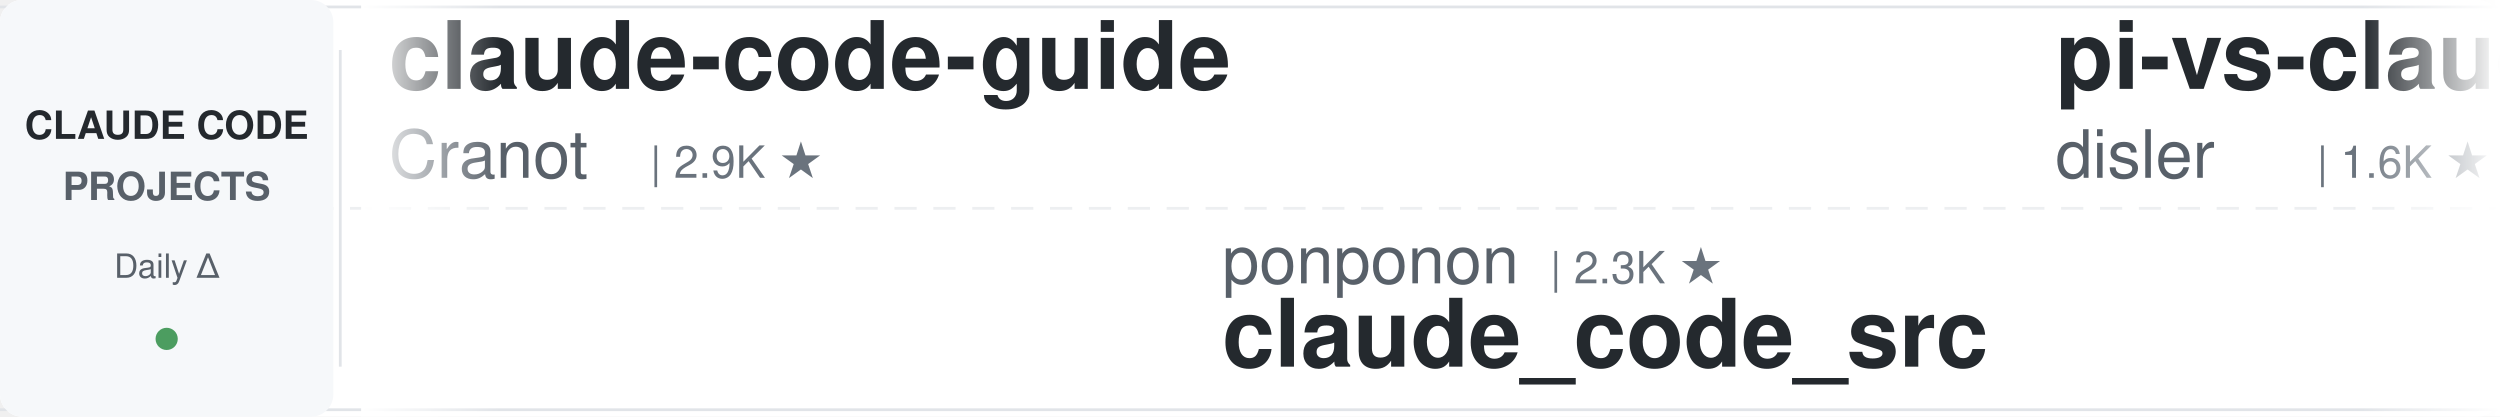
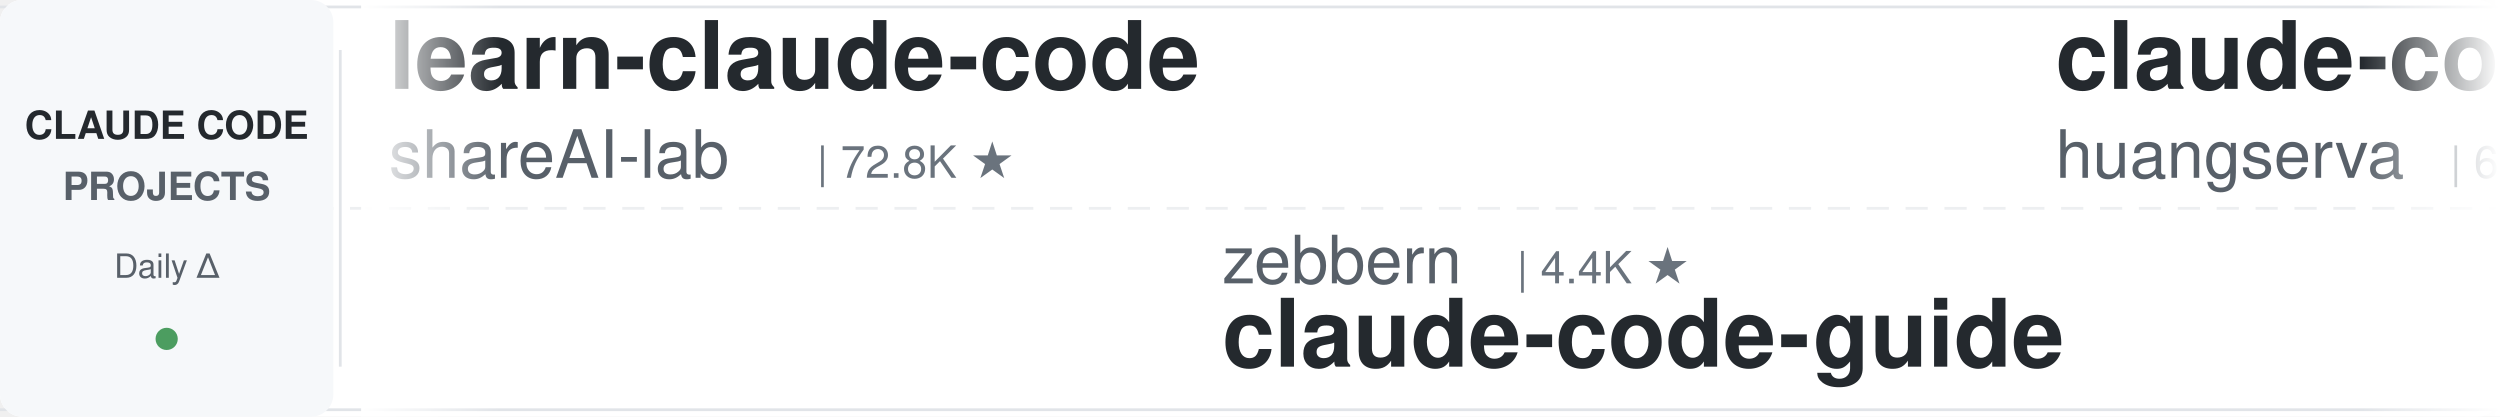
<svg xmlns="http://www.w3.org/2000/svg" width="900" height="150">
  <defs>
    <linearGradient id="leftFade" x1="0%" y1="0%" x2="100%" y2="0%">
      <stop offset="0%" style="stop-color:#ffffff;stop-opacity:1" />
      <stop offset="100%" style="stop-color:#ffffff;stop-opacity:0" />
    </linearGradient>
    <linearGradient id="rightFade" x1="0%" y1="0%" x2="100%" y2="0%">
      <stop offset="0%" style="stop-color:#ffffff;stop-opacity:0" />
      <stop offset="100%" style="stop-color:#ffffff;stop-opacity:1" />
    </linearGradient>
  </defs>
  <rect width="900" height="150" fill="#ffffff" rx="8" />
  <rect x="0" y="2" width="900" height="1" fill="#e1e4e8" />
  <rect x="0" y="147" width="900" height="1" fill="#e1e4e8" />
  <line x1="0" y1="75" x2="900" y2="75" stroke="#e1e4e8" stroke-width="1" stroke-dasharray="8 6" opacity="0.6" />
  <rect x="0" y="0" width="120" height="150" fill="#f6f8fa" rx="8" />
  <text x="60" y="50" font-family="-apple-system, BlinkMacSystemFont, 'Segoe UI', Helvetica, Arial, sans-serif" font-size="14" font-weight="600" fill="#24292e" text-anchor="middle">CLAUDE CODE</text>
  <text x="60" y="72" font-family="-apple-system, BlinkMacSystemFont, 'Segoe UI', Helvetica, Arial, sans-serif" font-size="14" font-weight="600" fill="#586069" text-anchor="middle">PROJECTS</text>
  <text x="60" y="100" font-family="-apple-system, BlinkMacSystemFont, 'Segoe UI', Helvetica, Arial, sans-serif" font-size="12" font-weight="500" fill="#586069" text-anchor="middle">Daily Δ</text>
  <circle cx="60" cy="122" r="4" fill="#22863a" opacity="0.8" />
  <rect x="122" y="18" width="1" height="114" fill="#e1e4e8" />
  <clipPath id="tickerClip">
    <rect x="130" y="0" width="770" height="150" />
  </clipPath>
  <g clip-path="url(#tickerClip)">
    <g id="tickerItems">
      <animateTransform attributeName="transform" attributeType="XML" type="translate" from="0 0" to="-3000 0" dur="54s" repeatCount="indefinite" />
      <g transform="translate(0, 0)">
-         <text x="140" y="32" font-family="-apple-system, BlinkMacSystemFont, 'Segoe UI', Helvetica, Arial, sans-serif" font-size="34" font-weight="600" fill="#24292e">claude-code-guide</text>
-         <text x="140" y="64" font-family="-apple-system, BlinkMacSystemFont, 'Segoe UI', Helvetica, Arial, sans-serif" font-size="24" font-weight="400" fill="#586069">Cranot</text>
-         <text x="234" y="64" font-family="-apple-system, BlinkMacSystemFont, 'Segoe UI', Helvetica, Arial, sans-serif" font-size="16" font-weight="500" fill="#6a737d">| 2.9K ★</text>
+         <text x="140" y="32" font-family="-apple-system, BlinkMacSystemFont, 'Segoe UI', Helvetica, Arial, sans-serif" font-size="34" font-weight="600" fill="#24292e">learn-claude-code</text>
+         <text x="140" y="64" font-family="-apple-system, BlinkMacSystemFont, 'Segoe UI', Helvetica, Arial, sans-serif" font-size="24" font-weight="400" fill="#586069">shareAI-lab</text>
+         <text x="294" y="64" font-family="-apple-system, BlinkMacSystemFont, 'Segoe UI', Helvetica, Arial, sans-serif" font-size="16" font-weight="500" fill="#6a737d">| 72.8K ★</text>
      </g>
      <g transform="translate(300, 0)">
-         <text x="140" y="102" font-family="-apple-system, BlinkMacSystemFont, 'Segoe UI', Helvetica, Arial, sans-serif" font-size="24" font-weight="400" fill="#586069">ponponon</text>
-         <text x="258" y="102" font-family="-apple-system, BlinkMacSystemFont, 'Segoe UI', Helvetica, Arial, sans-serif" font-size="16" font-weight="500" fill="#6a737d">| 2.3K ★</text>
-         <text x="140" y="132" font-family="-apple-system, BlinkMacSystemFont, 'Segoe UI', Helvetica, Arial, sans-serif" font-size="34" font-weight="600" fill="#24292e">claude_code_src</text>
+         <text x="140" y="102" font-family="-apple-system, BlinkMacSystemFont, 'Segoe UI', Helvetica, Arial, sans-serif" font-size="24" font-weight="400" fill="#586069">zebbern</text>
+         <text x="246" y="102" font-family="-apple-system, BlinkMacSystemFont, 'Segoe UI', Helvetica, Arial, sans-serif" font-size="16" font-weight="500" fill="#6a737d">| 4.4K ★</text>
+         <text x="140" y="132" font-family="-apple-system, BlinkMacSystemFont, 'Segoe UI', Helvetica, Arial, sans-serif" font-size="34" font-weight="600" fill="#24292e">claude-code-guide</text>
      </g>
      <g transform="translate(600, 0)">
-         <text x="140" y="32" font-family="-apple-system, BlinkMacSystemFont, 'Segoe UI', Helvetica, Arial, sans-serif" font-size="34" font-weight="600" fill="#24292e">pi-vs-claude-code</text>
-         <text x="140" y="64" font-family="-apple-system, BlinkMacSystemFont, 'Segoe UI', Helvetica, Arial, sans-serif" font-size="24" font-weight="400" fill="#586069">disler</text>
-         <text x="234" y="64" font-family="-apple-system, BlinkMacSystemFont, 'Segoe UI', Helvetica, Arial, sans-serif" font-size="16" font-weight="500" fill="#6a737d">| 1.6K ★</text>
+         <text x="140" y="32" font-family="-apple-system, BlinkMacSystemFont, 'Segoe UI', Helvetica, Arial, sans-serif" font-size="34" font-weight="600" fill="#24292e">claude-code-cli</text>
+         <text x="140" y="64" font-family="-apple-system, BlinkMacSystemFont, 'Segoe UI', Helvetica, Arial, sans-serif" font-size="24" font-weight="400" fill="#586069">huangserva</text>
+         <text x="282" y="64" font-family="-apple-system, BlinkMacSystemFont, 'Segoe UI', Helvetica, Arial, sans-serif" font-size="16" font-weight="500" fill="#6a737d">| 621 ★</text>
      </g>
      <g transform="translate(900, 0)">
-         <text x="140" y="102" font-family="-apple-system, BlinkMacSystemFont, 'Segoe UI', Helvetica, Arial, sans-serif" font-size="24" font-weight="400" fill="#586069">Yeachan-Heo</text>
-         <text x="294" y="102" font-family="-apple-system, BlinkMacSystemFont, 'Segoe UI', Helvetica, Arial, sans-serif" font-size="16" font-weight="500" fill="#6a737d">| 38.2K ★</text>
-         <text x="140" y="132" font-family="-apple-system, BlinkMacSystemFont, 'Segoe UI', Helvetica, Arial, sans-serif" font-size="34" font-weight="600" fill="#24292e">oh-my-claudecode</text>
+         <text x="140" y="102" font-family="-apple-system, BlinkMacSystemFont, 'Segoe UI', Helvetica, Arial, sans-serif" font-size="24" font-weight="400" fill="#586069">ykdojo</text>
+         <text x="234" y="102" font-family="-apple-system, BlinkMacSystemFont, 'Segoe UI', Helvetica, Arial, sans-serif" font-size="16" font-weight="500" fill="#6a737d">| 9.5K ★</text>
+         <text x="140" y="132" font-family="-apple-system, BlinkMacSystemFont, 'Segoe UI', Helvetica, Arial, sans-serif" font-size="34" font-weight="600" fill="#24292e">claude-code-tips</text>
      </g>
      <g transform="translate(1200, 0)">
-         <text x="140" y="32" font-family="-apple-system, BlinkMacSystemFont, 'Segoe UI', Helvetica, Arial, sans-serif" font-size="34" font-weight="600" fill="#24292e">Dive-into-Claude-Code</text>
-         <text x="140" y="64" font-family="-apple-system, BlinkMacSystemFont, 'Segoe UI', Helvetica, Arial, sans-serif" font-size="24" font-weight="400" fill="#586069">VILA-Lab</text>
-         <text x="258" y="64" font-family="-apple-system, BlinkMacSystemFont, 'Segoe UI', Helvetica, Arial, sans-serif" font-size="16" font-weight="500" fill="#6a737d">| 2.0K ★</text>
+         <text x="140" y="32" font-family="-apple-system, BlinkMacSystemFont, 'Segoe UI', Helvetica, Arial, sans-serif" font-size="34" font-weight="600" fill="#24292e">skills</text>
+         <text x="140" y="64" font-family="-apple-system, BlinkMacSystemFont, 'Segoe UI', Helvetica, Arial, sans-serif" font-size="24" font-weight="400" fill="#586069">anthropics</text>
+         <text x="282" y="64" font-family="-apple-system, BlinkMacSystemFont, 'Segoe UI', Helvetica, Arial, sans-serif" font-size="16" font-weight="500" fill="#6a737d">| 165.4K ★</text>
      </g>
      <g transform="translate(1500, 0)">
+         <text x="140" y="102" font-family="-apple-system, BlinkMacSystemFont, 'Segoe UI', Helvetica, Arial, sans-serif" font-size="24" font-weight="400" fill="#586069">fuergaosi233</text>
+         <text x="306" y="102" font-family="-apple-system, BlinkMacSystemFont, 'Segoe UI', Helvetica, Arial, sans-serif" font-size="16" font-weight="500" fill="#6a737d">| 2.8K ★</text>
+         <text x="140" y="132" font-family="-apple-system, BlinkMacSystemFont, 'Segoe UI', Helvetica, Arial, sans-serif" font-size="34" font-weight="600" fill="#24292e">claude-code-proxy</text>
+       </g>
+       <g transform="translate(1800, 0)">
+         <text x="140" y="32" font-family="-apple-system, BlinkMacSystemFont, 'Segoe UI', Helvetica, Arial, sans-serif" font-size="34" font-weight="600" fill="#24292e">claude-code-book</text>
+         <text x="140" y="64" font-family="-apple-system, BlinkMacSystemFont, 'Segoe UI', Helvetica, Arial, sans-serif" font-size="24" font-weight="400" fill="#586069">lintsinghua</text>
+         <text x="294" y="64" font-family="-apple-system, BlinkMacSystemFont, 'Segoe UI', Helvetica, Arial, sans-serif" font-size="16" font-weight="500" fill="#6a737d">| 4.0K ★</text>
+       </g>
+       <g transform="translate(2100, 0)">
        <text x="140" y="102" font-family="-apple-system, BlinkMacSystemFont, 'Segoe UI', Helvetica, Arial, sans-serif" font-size="24" font-weight="400" fill="#586069">Donchitos</text>
        <text x="270" y="102" font-family="-apple-system, BlinkMacSystemFont, 'Segoe UI', Helvetica, Arial, sans-serif" font-size="16" font-weight="500" fill="#6a737d">| 23.5K ★</text>
        <text x="140" y="132" font-family="-apple-system, BlinkMacSystemFont, 'Segoe UI', Helvetica, Arial, sans-serif" font-size="34" font-weight="600" fill="#24292e">Claude-Code-Game-Studios</text>
      </g>
-       <g transform="translate(1800, 0)">
-         <text x="140" y="32" font-family="-apple-system, BlinkMacSystemFont, 'Segoe UI', Helvetica, Arial, sans-serif" font-size="34" font-weight="600" fill="#24292e">andrej-karpathy-skills</text>
-         <text x="140" y="64" font-family="-apple-system, BlinkMacSystemFont, 'Segoe UI', Helvetica, Arial, sans-serif" font-size="24" font-weight="400" fill="#586069">multica-ai</text>
-         <text x="282" y="64" font-family="-apple-system, BlinkMacSystemFont, 'Segoe UI', Helvetica, Arial, sans-serif" font-size="16" font-weight="500" fill="#6a737d">| 198.1K ★</text>
-       </g>
-       <g transform="translate(2100, 0)">
-         <text x="140" y="102" font-family="-apple-system, BlinkMacSystemFont, 'Segoe UI', Helvetica, Arial, sans-serif" font-size="24" font-weight="400" fill="#586069">disler</text>
-         <text x="234" y="102" font-family="-apple-system, BlinkMacSystemFont, 'Segoe UI', Helvetica, Arial, sans-serif" font-size="16" font-weight="500" fill="#6a737d">| 3.9K ★</text>
-         <text x="140" y="132" font-family="-apple-system, BlinkMacSystemFont, 'Segoe UI', Helvetica, Arial, sans-serif" font-size="34" font-weight="600" fill="#24292e">claude-code-hooks-master...</text>
-       </g>
      <g transform="translate(2400, 0)">
-         <text x="140" y="32" font-family="-apple-system, BlinkMacSystemFont, 'Segoe UI', Helvetica, Arial, sans-serif" font-size="34" font-weight="600" fill="#24292e">claude-code-settings</text>
-         <text x="140" y="64" font-family="-apple-system, BlinkMacSystemFont, 'Segoe UI', Helvetica, Arial, sans-serif" font-size="24" font-weight="400" fill="#586069">feiskyer</text>
-         <text x="258" y="64" font-family="-apple-system, BlinkMacSystemFont, 'Segoe UI', Helvetica, Arial, sans-serif" font-size="16" font-weight="500" fill="#6a737d">| 1.6K ★</text>
+         <text x="140" y="32" font-family="-apple-system, BlinkMacSystemFont, 'Segoe UI', Helvetica, Arial, sans-serif" font-size="34" font-weight="600" fill="#24292e">system_prompts_leaks</text>
+         <text x="140" y="64" font-family="-apple-system, BlinkMacSystemFont, 'Segoe UI', Helvetica, Arial, sans-serif" font-size="24" font-weight="400" fill="#586069">asgeirtj</text>
+         <text x="258" y="64" font-family="-apple-system, BlinkMacSystemFont, 'Segoe UI', Helvetica, Arial, sans-serif" font-size="16" font-weight="500" fill="#6a737d">| 61.6K ★</text>
      </g>
      <g transform="translate(2700, 0)">
-         <text x="140" y="102" font-family="-apple-system, BlinkMacSystemFont, 'Segoe UI', Helvetica, Arial, sans-serif" font-size="24" font-weight="400" fill="#586069">LING71671</text>
-         <text x="270" y="102" font-family="-apple-system, BlinkMacSystemFont, 'Segoe UI', Helvetica, Arial, sans-serif" font-size="16" font-weight="500" fill="#6a737d">| 931 ★</text>
-         <text x="140" y="132" font-family="-apple-system, BlinkMacSystemFont, 'Segoe UI', Helvetica, Arial, sans-serif" font-size="34" font-weight="600" fill="#24292e">Open-ClaudeCode</text>
+         <text x="140" y="102" font-family="-apple-system, BlinkMacSystemFont, 'Segoe UI', Helvetica, Arial, sans-serif" font-size="24" font-weight="400" fill="#586069">shanraisshan</text>
+         <text x="306" y="102" font-family="-apple-system, BlinkMacSystemFont, 'Segoe UI', Helvetica, Arial, sans-serif" font-size="16" font-weight="500" fill="#6a737d">| 63.8K ★</text>
+         <text x="140" y="132" font-family="-apple-system, BlinkMacSystemFont, 'Segoe UI', Helvetica, Arial, sans-serif" font-size="34" font-weight="600" fill="#24292e">claude-code-best-practic...</text>
      </g>
      <g transform="translate(3000, 0)">
-         <text x="140" y="32" font-family="-apple-system, BlinkMacSystemFont, 'Segoe UI', Helvetica, Arial, sans-serif" font-size="34" font-weight="600" fill="#24292e">claude-code-guide</text>
-         <text x="140" y="64" font-family="-apple-system, BlinkMacSystemFont, 'Segoe UI', Helvetica, Arial, sans-serif" font-size="24" font-weight="400" fill="#586069">Cranot</text>
-         <text x="234" y="64" font-family="-apple-system, BlinkMacSystemFont, 'Segoe UI', Helvetica, Arial, sans-serif" font-size="16" font-weight="500" fill="#6a737d">| 2.9K ★</text>
+         <text x="140" y="32" font-family="-apple-system, BlinkMacSystemFont, 'Segoe UI', Helvetica, Arial, sans-serif" font-size="34" font-weight="600" fill="#24292e">learn-claude-code</text>
+         <text x="140" y="64" font-family="-apple-system, BlinkMacSystemFont, 'Segoe UI', Helvetica, Arial, sans-serif" font-size="24" font-weight="400" fill="#586069">shareAI-lab</text>
+         <text x="294" y="64" font-family="-apple-system, BlinkMacSystemFont, 'Segoe UI', Helvetica, Arial, sans-serif" font-size="16" font-weight="500" fill="#6a737d">| 72.8K ★</text>
      </g>
      <g transform="translate(3300, 0)">
-         <text x="140" y="102" font-family="-apple-system, BlinkMacSystemFont, 'Segoe UI', Helvetica, Arial, sans-serif" font-size="24" font-weight="400" fill="#586069">ponponon</text>
-         <text x="258" y="102" font-family="-apple-system, BlinkMacSystemFont, 'Segoe UI', Helvetica, Arial, sans-serif" font-size="16" font-weight="500" fill="#6a737d">| 2.3K ★</text>
-         <text x="140" y="132" font-family="-apple-system, BlinkMacSystemFont, 'Segoe UI', Helvetica, Arial, sans-serif" font-size="34" font-weight="600" fill="#24292e">claude_code_src</text>
+         <text x="140" y="102" font-family="-apple-system, BlinkMacSystemFont, 'Segoe UI', Helvetica, Arial, sans-serif" font-size="24" font-weight="400" fill="#586069">zebbern</text>
+         <text x="246" y="102" font-family="-apple-system, BlinkMacSystemFont, 'Segoe UI', Helvetica, Arial, sans-serif" font-size="16" font-weight="500" fill="#6a737d">| 4.4K ★</text>
+         <text x="140" y="132" font-family="-apple-system, BlinkMacSystemFont, 'Segoe UI', Helvetica, Arial, sans-serif" font-size="34" font-weight="600" fill="#24292e">claude-code-guide</text>
      </g>
      <g transform="translate(3600, 0)">
-         <text x="140" y="32" font-family="-apple-system, BlinkMacSystemFont, 'Segoe UI', Helvetica, Arial, sans-serif" font-size="34" font-weight="600" fill="#24292e">pi-vs-claude-code</text>
-         <text x="140" y="64" font-family="-apple-system, BlinkMacSystemFont, 'Segoe UI', Helvetica, Arial, sans-serif" font-size="24" font-weight="400" fill="#586069">disler</text>
-         <text x="234" y="64" font-family="-apple-system, BlinkMacSystemFont, 'Segoe UI', Helvetica, Arial, sans-serif" font-size="16" font-weight="500" fill="#6a737d">| 1.6K ★</text>
+         <text x="140" y="32" font-family="-apple-system, BlinkMacSystemFont, 'Segoe UI', Helvetica, Arial, sans-serif" font-size="34" font-weight="600" fill="#24292e">claude-code-cli</text>
+         <text x="140" y="64" font-family="-apple-system, BlinkMacSystemFont, 'Segoe UI', Helvetica, Arial, sans-serif" font-size="24" font-weight="400" fill="#586069">huangserva</text>
+         <text x="282" y="64" font-family="-apple-system, BlinkMacSystemFont, 'Segoe UI', Helvetica, Arial, sans-serif" font-size="16" font-weight="500" fill="#6a737d">| 621 ★</text>
      </g>
      <g transform="translate(3900, 0)">
-         <text x="140" y="102" font-family="-apple-system, BlinkMacSystemFont, 'Segoe UI', Helvetica, Arial, sans-serif" font-size="24" font-weight="400" fill="#586069">Yeachan-Heo</text>
-         <text x="294" y="102" font-family="-apple-system, BlinkMacSystemFont, 'Segoe UI', Helvetica, Arial, sans-serif" font-size="16" font-weight="500" fill="#6a737d">| 38.2K ★</text>
-         <text x="140" y="132" font-family="-apple-system, BlinkMacSystemFont, 'Segoe UI', Helvetica, Arial, sans-serif" font-size="34" font-weight="600" fill="#24292e">oh-my-claudecode</text>
+         <text x="140" y="102" font-family="-apple-system, BlinkMacSystemFont, 'Segoe UI', Helvetica, Arial, sans-serif" font-size="24" font-weight="400" fill="#586069">ykdojo</text>
+         <text x="234" y="102" font-family="-apple-system, BlinkMacSystemFont, 'Segoe UI', Helvetica, Arial, sans-serif" font-size="16" font-weight="500" fill="#6a737d">| 9.5K ★</text>
+         <text x="140" y="132" font-family="-apple-system, BlinkMacSystemFont, 'Segoe UI', Helvetica, Arial, sans-serif" font-size="34" font-weight="600" fill="#24292e">claude-code-tips</text>
      </g>
    </g>
  </g>
  <rect x="130" y="0" width="50" height="150" fill="url(#leftFade)" />
  <rect x="850" y="0" width="50" height="150" fill="url(#rightFade)" />
</svg>
